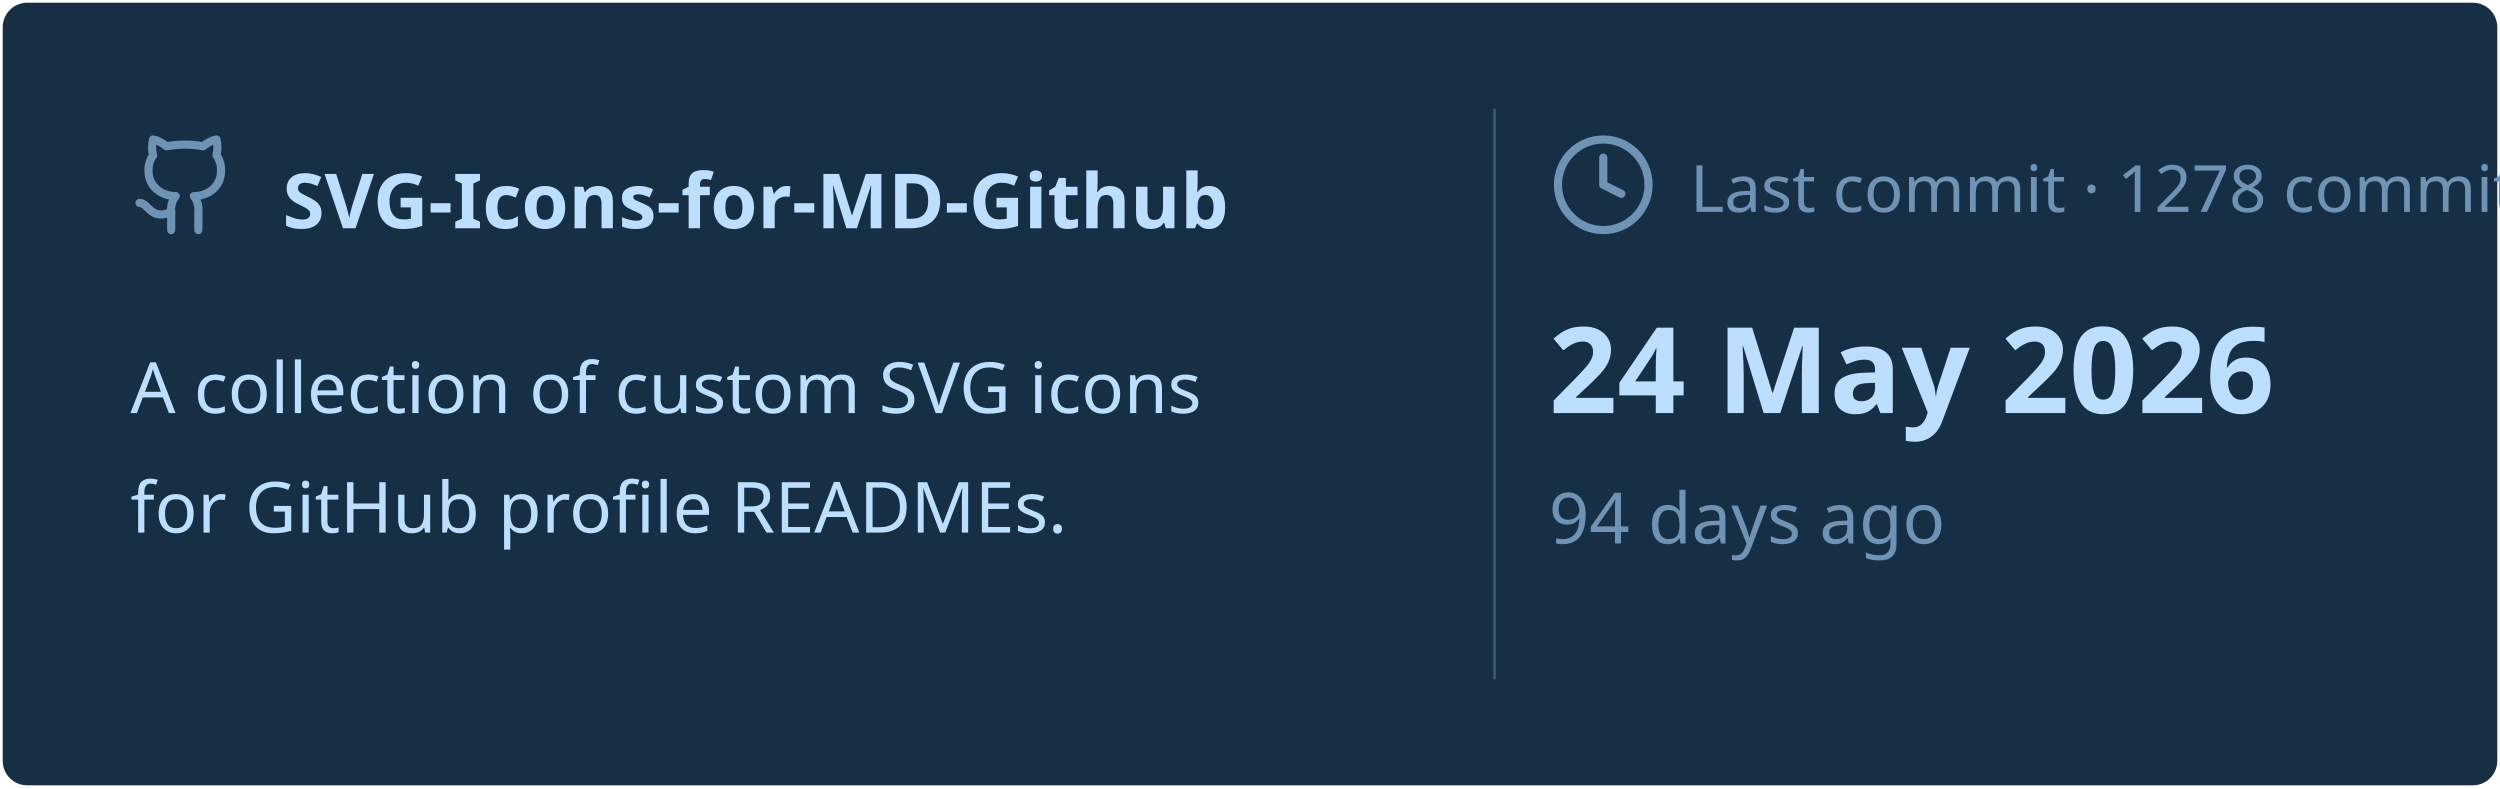
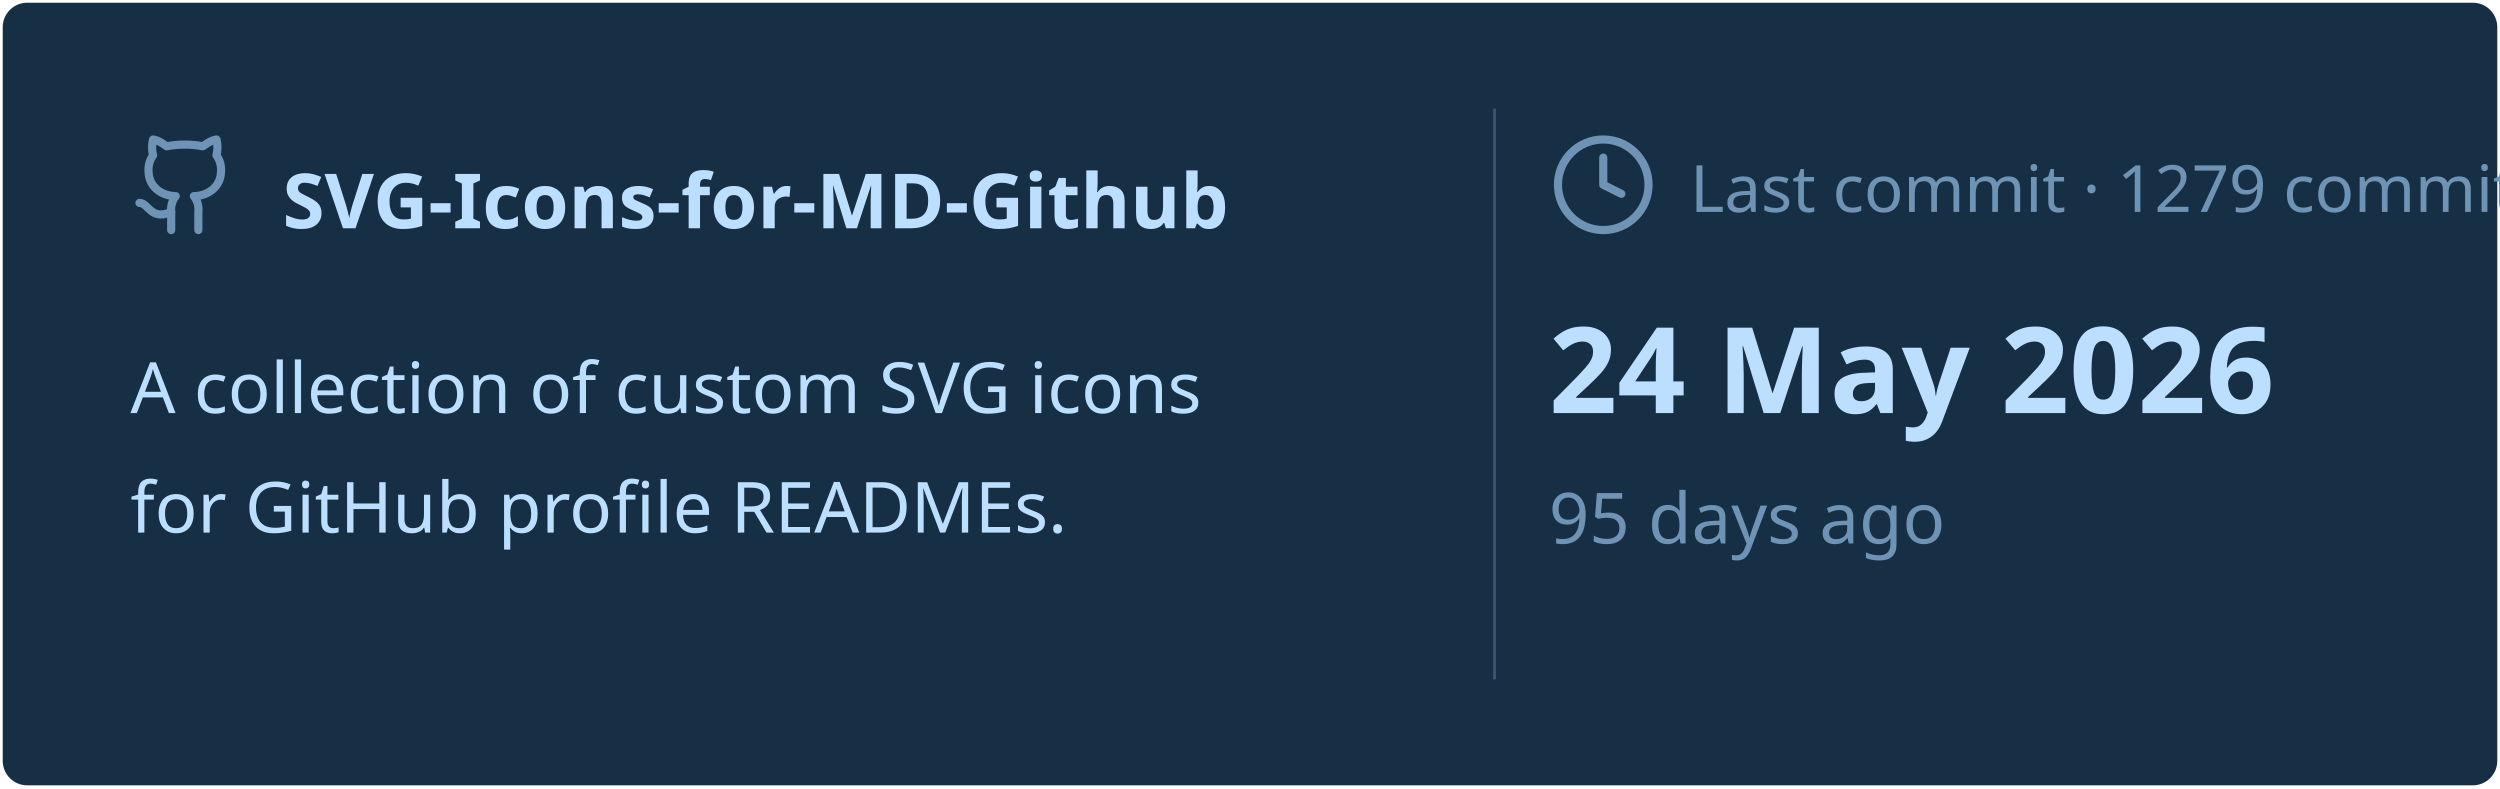
<svg xmlns="http://www.w3.org/2000/svg" viewBox="0 0 460 145" width="460px" height="145px">
  <rect stroke="#000000" stroke-opacity="0" fill="#172F45" rx="4.5" x="0.5" y="0.5" width="459" height="144" />
  <g transform="translate(24, 42)">
    <svg x="0" y="-18" width="20" height="20" viewBox="0 0 24 24" fill="none" stroke="#6E93B5" stroke-width="1.8" stroke-linecap="round" stroke-linejoin="round">
      <path d="M15 22v-4a4.8 4.8 0 0 0-1-3.5c3 0 6-2 6-5.5.08-1.25-.27-2.48-1-3.5.28-1.15.28-2.35 0-3.5 0 0-1 0-3 1.5-2.64-.5-5.36-.5-8 0C6 2 5 2 5 2c-.3 1.15-.3 2.35 0 3.5A5.403 5.403 0 0 0 4 9c0 3.5 3 5.5 6 5.5-.39.49-.68 1.05-.85 1.65-.17.6-.22 1.23-.15 1.85v4" />
      <path d="M9 18c-4.51 2-5-2-7-2" />
    </svg>
    <text x="28" y="0" font-family="&quot;Segoe UI&quot;, Ubuntu, sans-serif" font-size="14" font-weight="700" fill="#BDDFFF">SVG-Icons-for-MD-Github</text>
  </g>
  <text x="24" y="76" font-family="&quot;Segoe UI&quot;, Ubuntu, sans-serif" font-size="13" font-weight="400" fill="#BDDFFF">A collection of custom SVG icons</text>
  <text x="24" y="98" font-family="&quot;Segoe UI&quot;, Ubuntu, sans-serif" font-size="13" font-weight="400" fill="#BDDFFF">for GitHub profile READMEs.</text>
  <line x1="275" y1="20" x2="275" y2="125" stroke="#6E93B5" stroke-width="0.5" stroke-opacity="0.4" />
  <svg x="285" y="24" width="20" height="20" viewBox="0 0 24 24" fill="none" stroke="#6E93B5" stroke-width="1.8" stroke-linecap="round" stroke-linejoin="round">
    <circle cx="12" cy="12" r="10" />
    <polyline points="12 6 12 12 16 14" />
  </svg>
-   <text x="311" y="39" font-family="&quot;Segoe UI&quot;, Ubuntu, sans-serif" font-size="12" font-weight="400" fill="#6E93B5">Last commit · 1278 commits</text>
+   <text x="311" y="39" font-family="&quot;Segoe UI&quot;, Ubuntu, sans-serif" font-size="12" font-weight="400" fill="#6E93B5">Last commit · 1279 commits</text>
  <text x="285" y="76" font-family="&quot;Segoe UI&quot;, Ubuntu, sans-serif" font-size="22" font-weight="700" fill="#BDDFFF">24 May 2026</text>
-   <text x="285" y="100" font-family="&quot;Segoe UI&quot;, Ubuntu, sans-serif" font-size="13" font-weight="400" fill="#6E93B5">94 days ago</text>
+   <text x="285" y="100" font-family="&quot;Segoe UI&quot;, Ubuntu, sans-serif" font-size="13" font-weight="400" fill="#6E93B5">95 days ago</text>
</svg>
